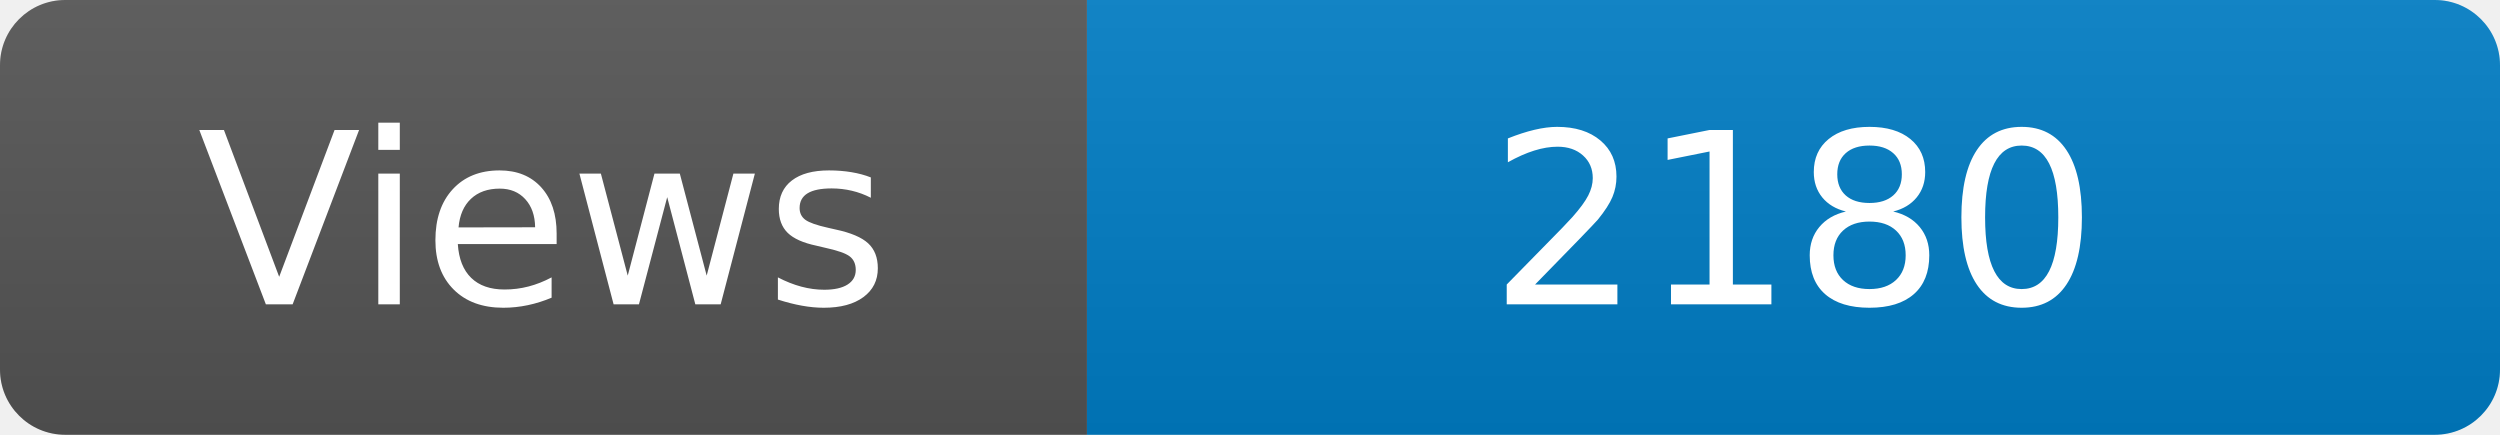
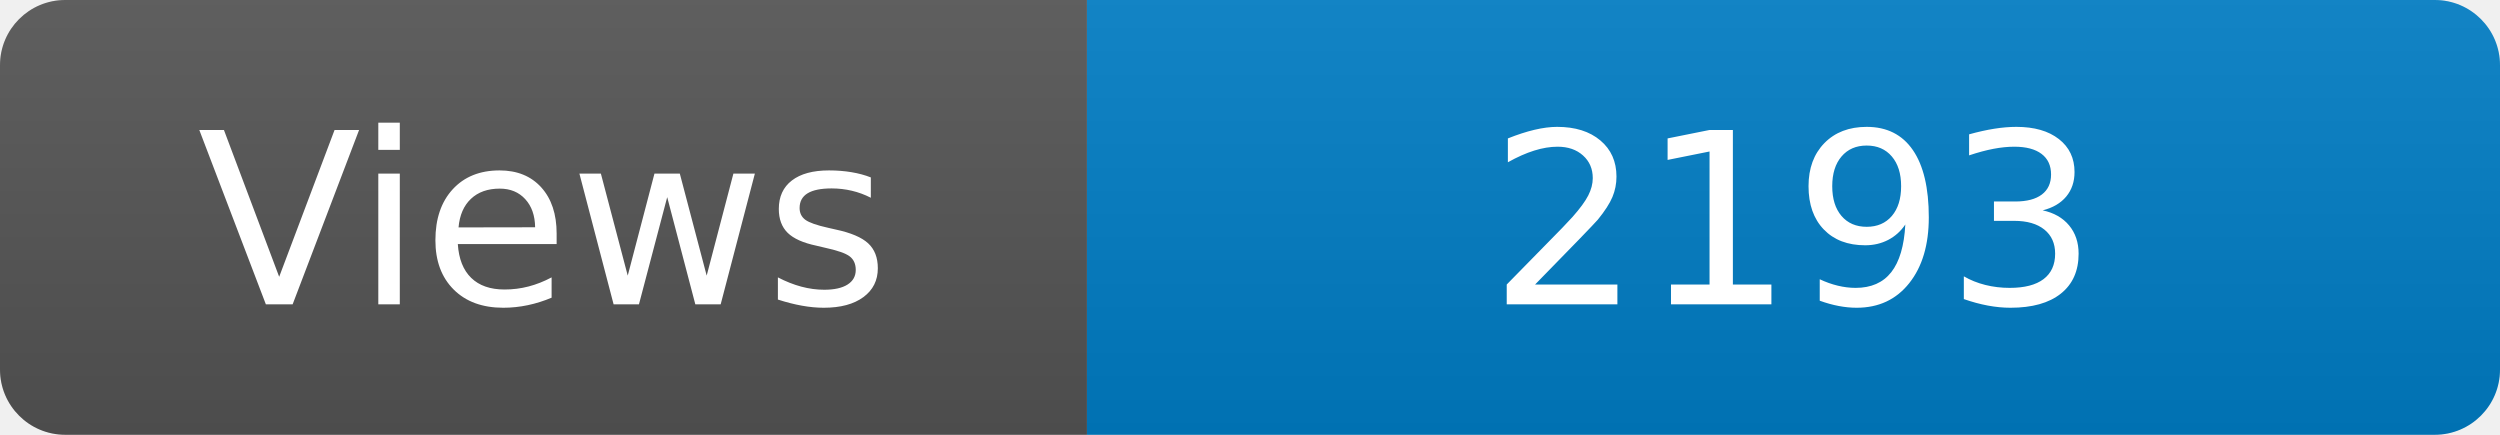
<svg xmlns="http://www.w3.org/2000/svg" width="115" height="20" role="img" aria-label="Maintained?: yes">
  <linearGradient id="s" x2="0" y2="100%">
    <stop offset="0" stop-color="#bbb" stop-opacity=".1" />
    <stop offset="1" stop-opacity=".1" />
  </linearGradient>
  <clipPath id="r">
    <rect width="115" height="20" rx="3" fill="#fff" />
  </clipPath>
  <g clip-path="url(#r)">
    <rect width="50" height="20" fill="#555" />
    <rect x="50" width="160" height="20" fill="#007ec6" />
    <rect width="115" height="20" fill="url(#s)" />
  </g>
  <g fill="#fff" text-anchor="middle" font-family="Verdana,Geneva,DejaVu Sans,sans-serif" font-size="110">
    <text x="250" y="140" transform="scale(.1)" fill="#fff">Views</text>
-     <text x="825" y="140" transform="scale(.1)" fill="#fff">2180</text>
+     <text x="825" y="140" transform="scale(.1)" fill="#fff">2193</text>
  </g>
</svg>
